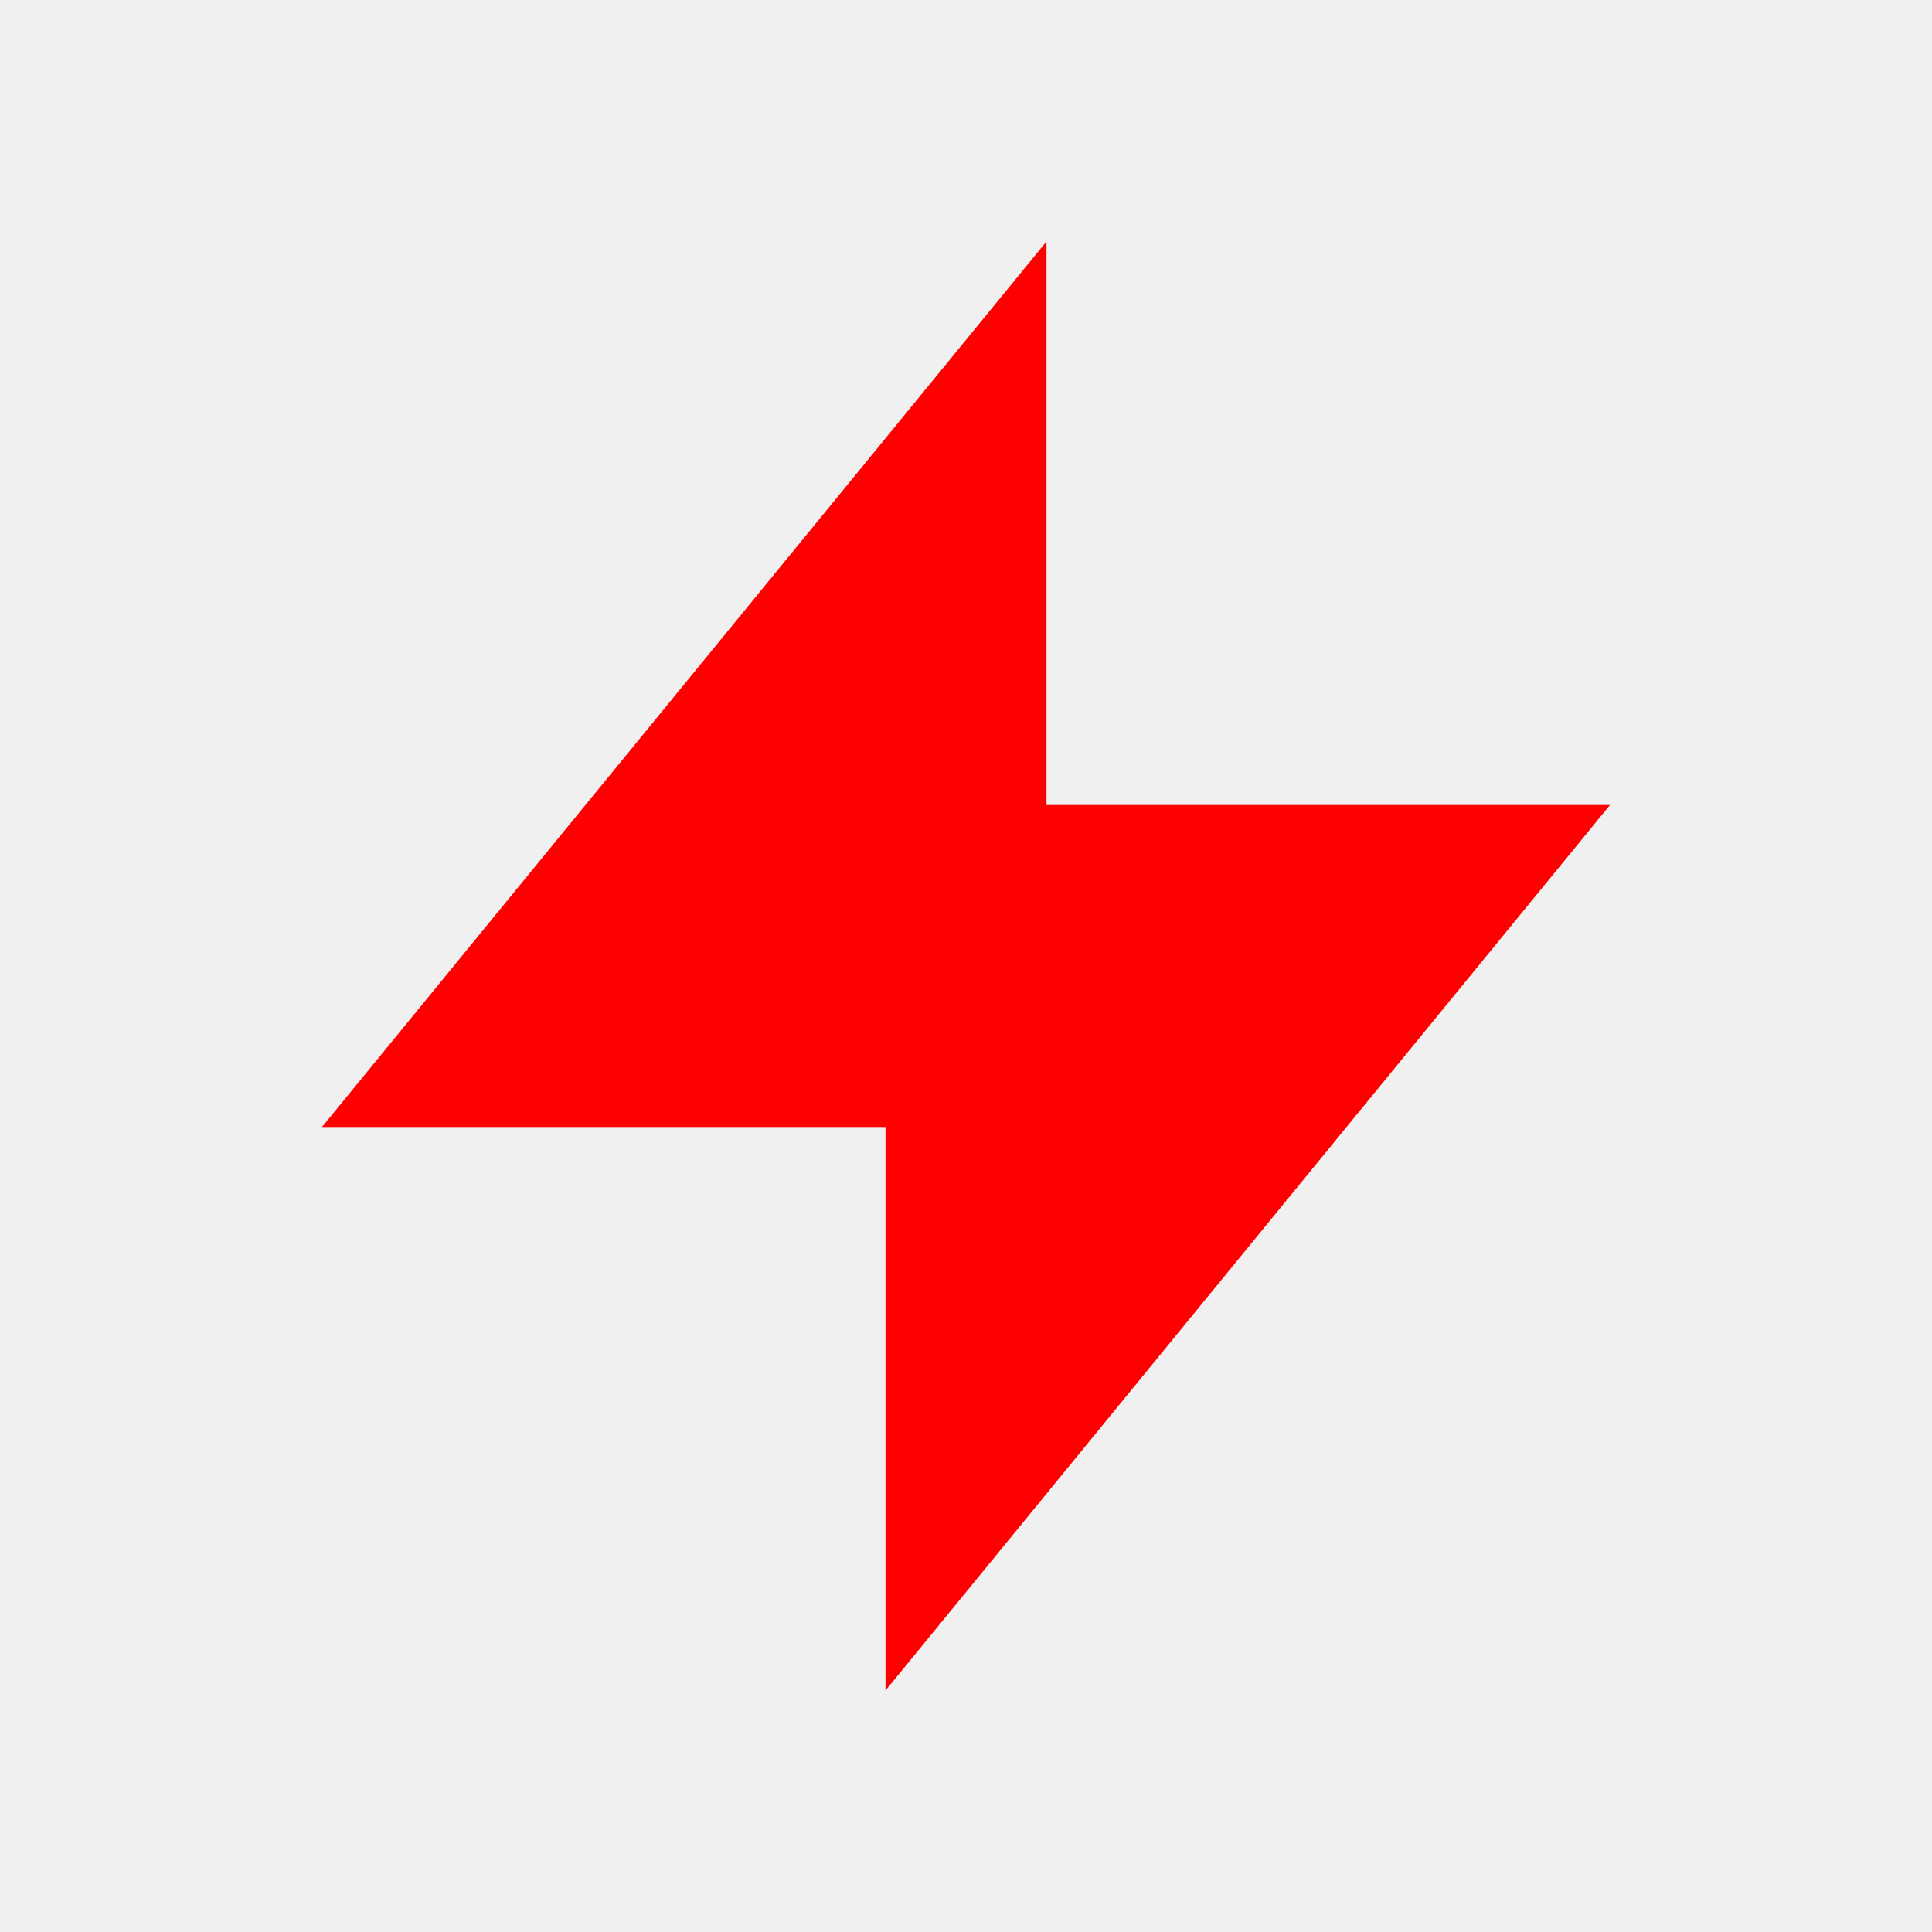
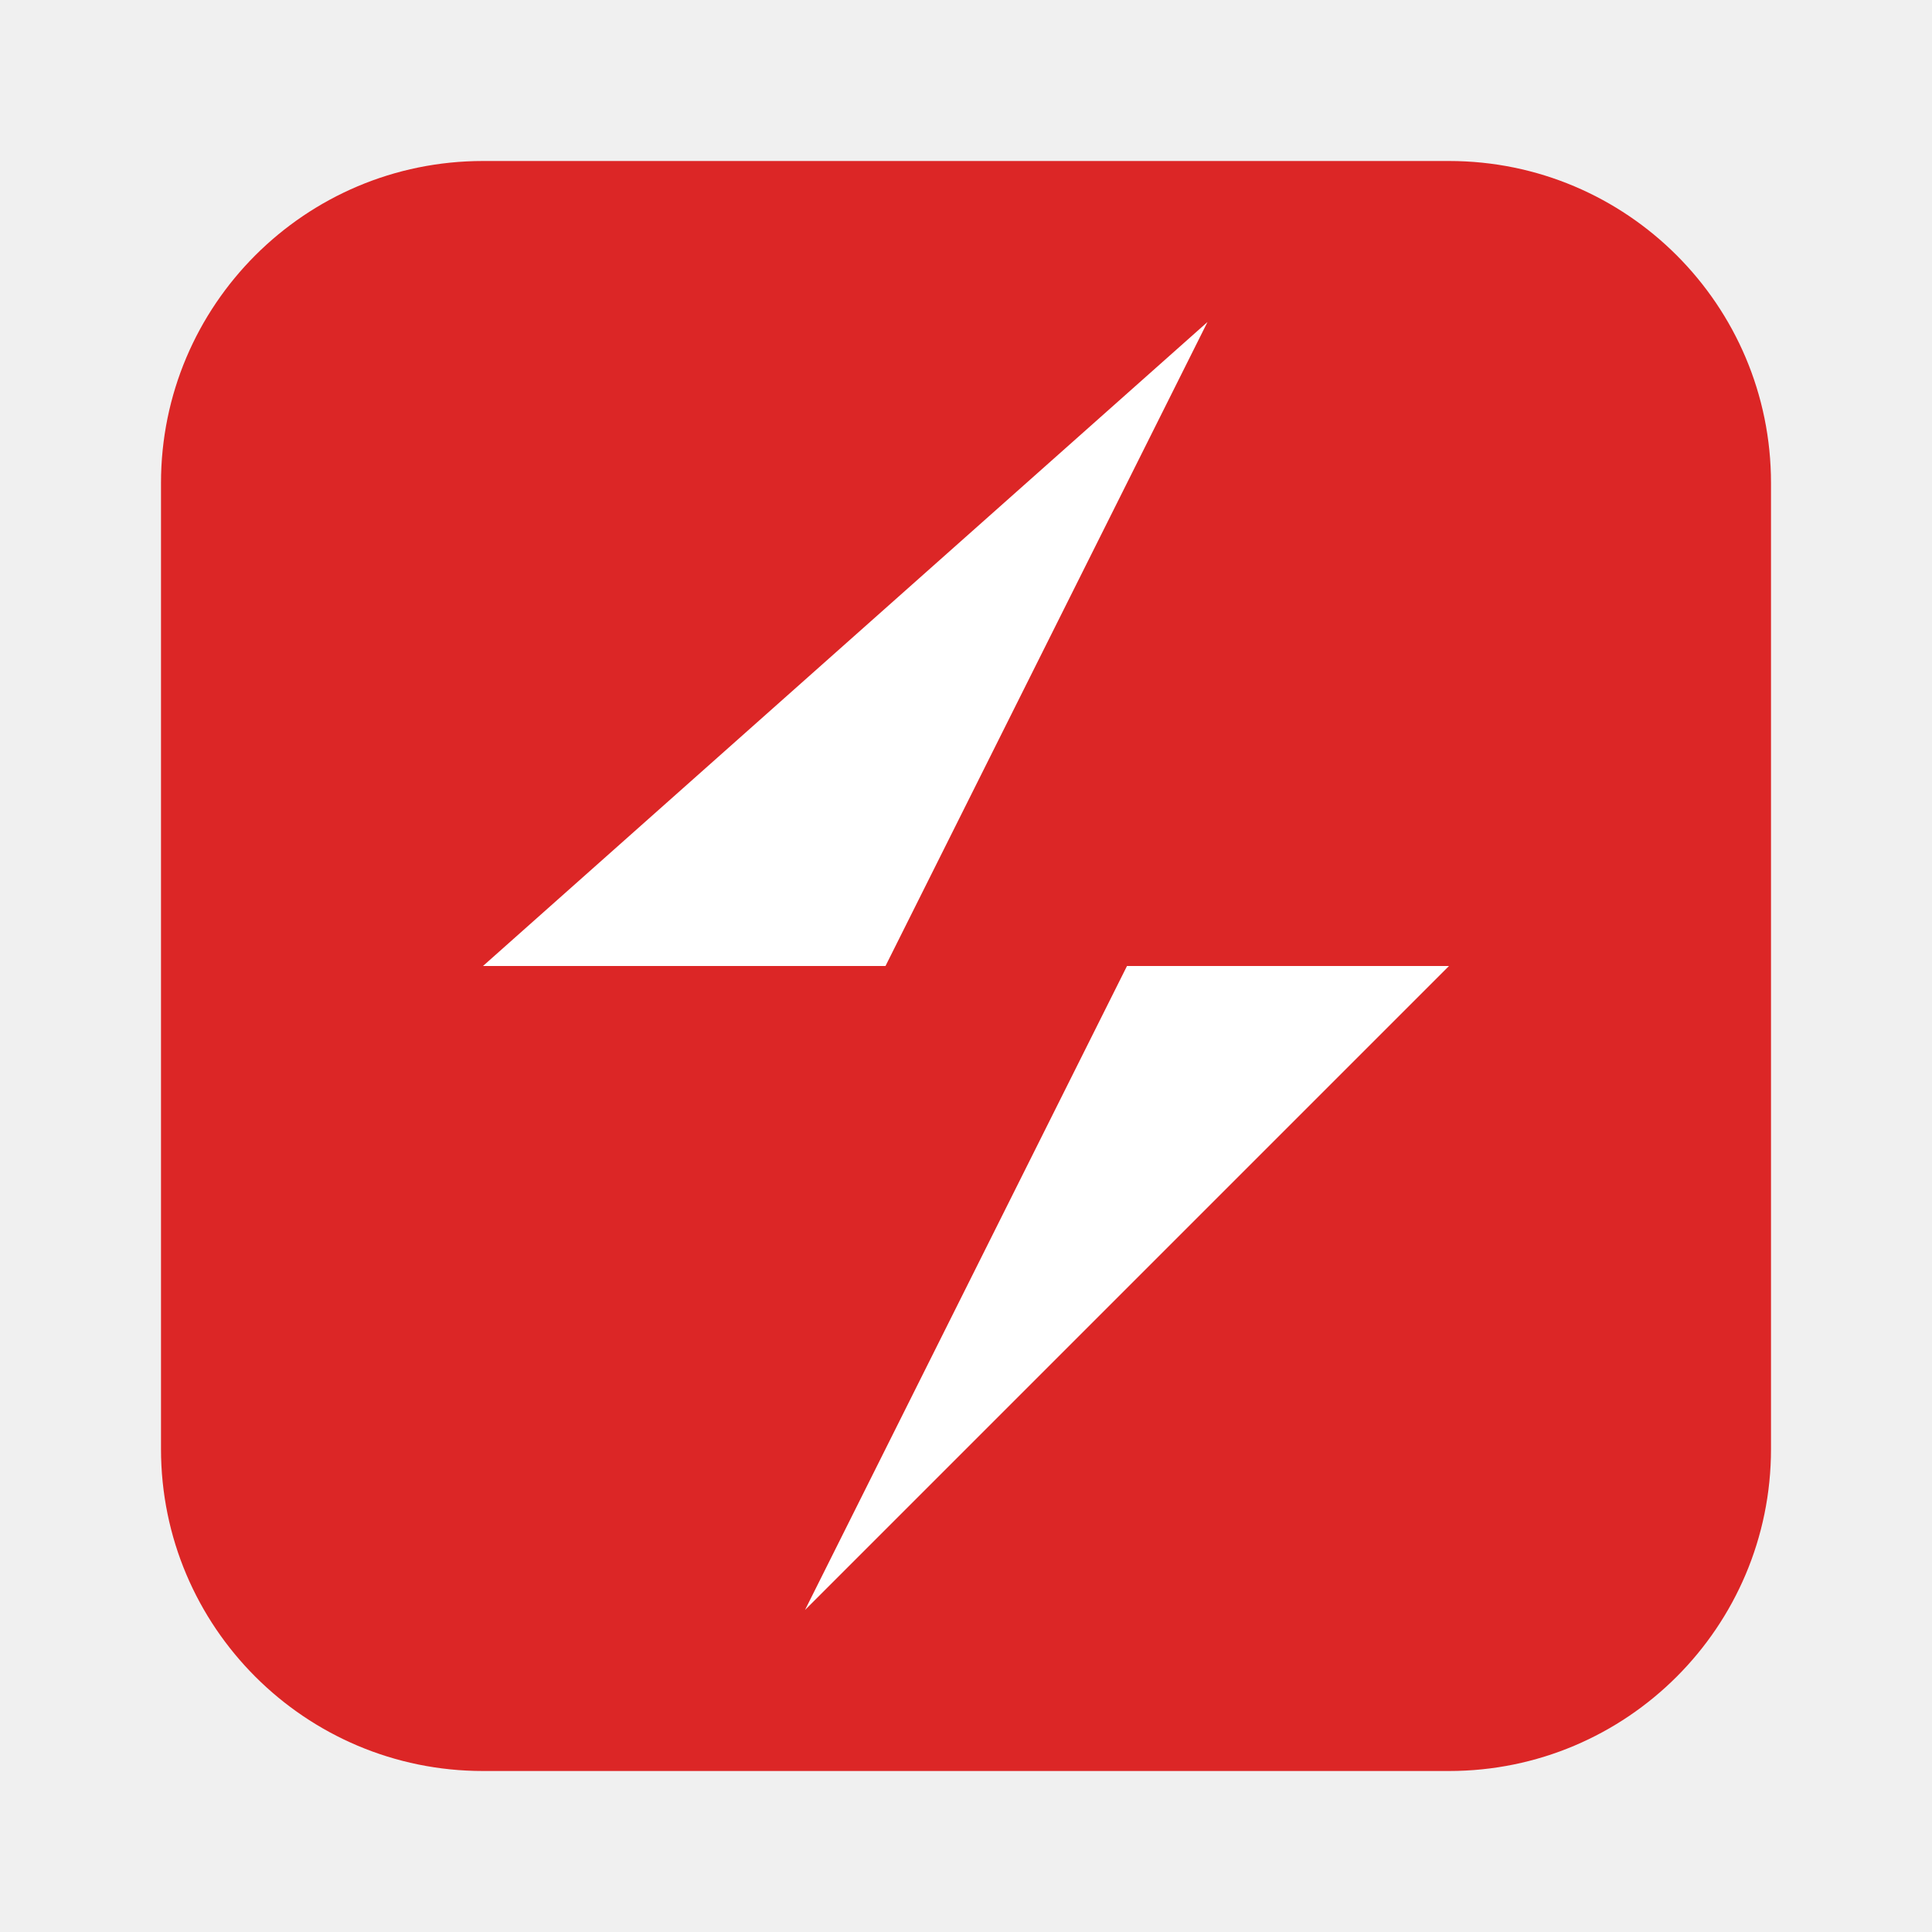
- <svg xmlns="http://www.w3.org/2000/svg" viewBox="0 0 24 24" fill="red">
-   <path d="M13 10V3L4 14h7v7l9-11h-7z" />
+ <svg xmlns="http://www.w3.org/2000/svg" viewBox="0 0 24 24">
+   <rect x="2" y="2" width="20" height="20" rx="4" fill="#DC2626" />
+   <path d="M15 4l-4 8h7l-8 8l4-8H6l9-8z" fill="white" />
</svg>
